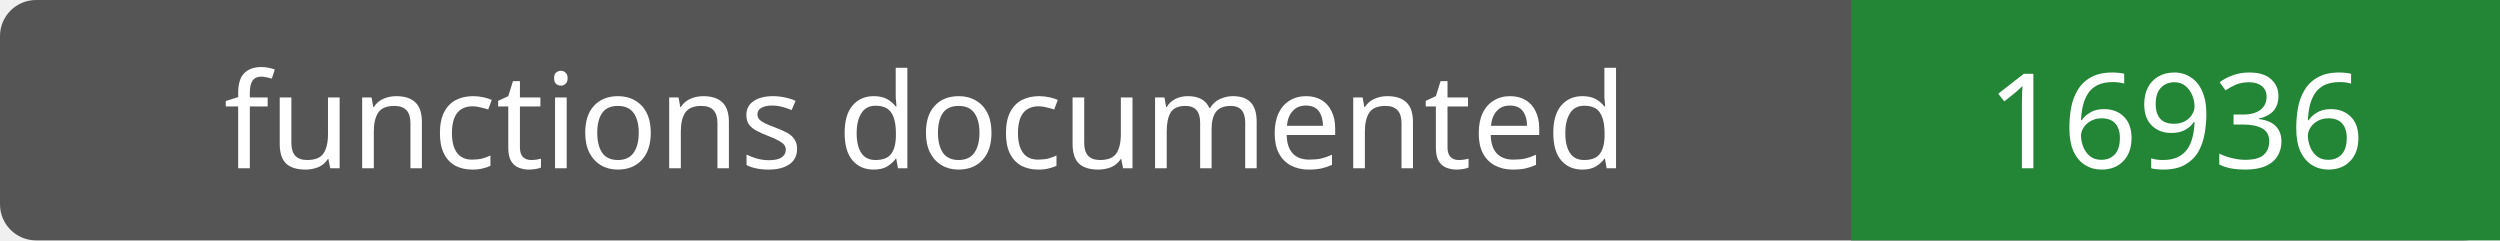
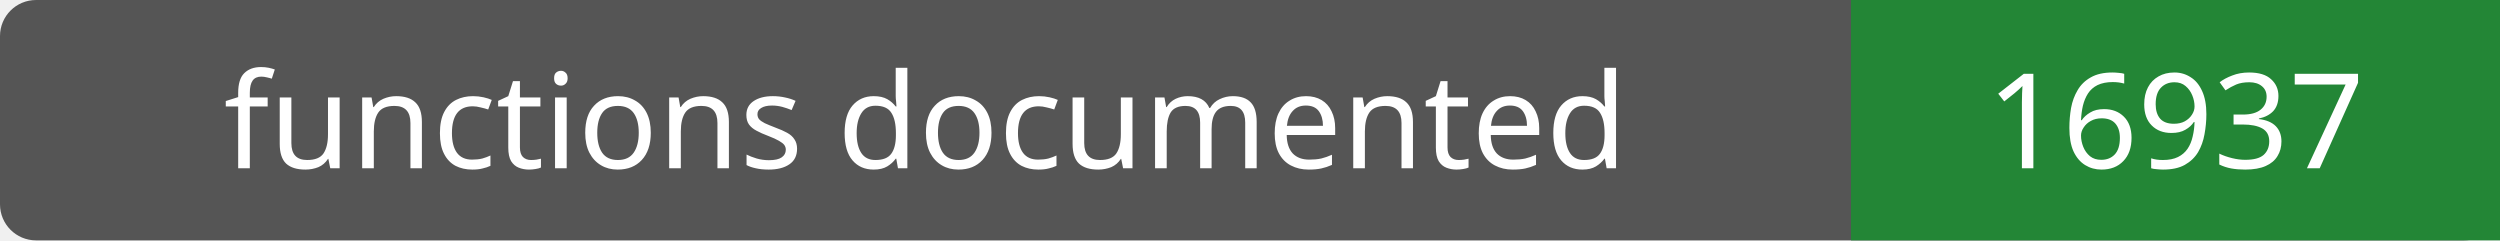
- <svg xmlns="http://www.w3.org/2000/svg" width="208" height="20" role="img" aria-label="functions documented: 16936">
+ <svg xmlns="http://www.w3.org/2000/svg" width="208" height="20" role="img" aria-label="functions documented: 16937">
  <rect width="208" height="20" rx="3" fill="#555" />
  <path fill="#238636" d="M154 0h54v20H154z" />
  <g fill="#fff" text-anchor="middle" font-family="Verdana,sans-serif" font-size="11">
    <text x="77.0" y="14">functions documented</text>
-     <text x="181.0" y="14">16936</text>
+     <text x="181.0" y="14">16937</text>
  </g>
</svg>
